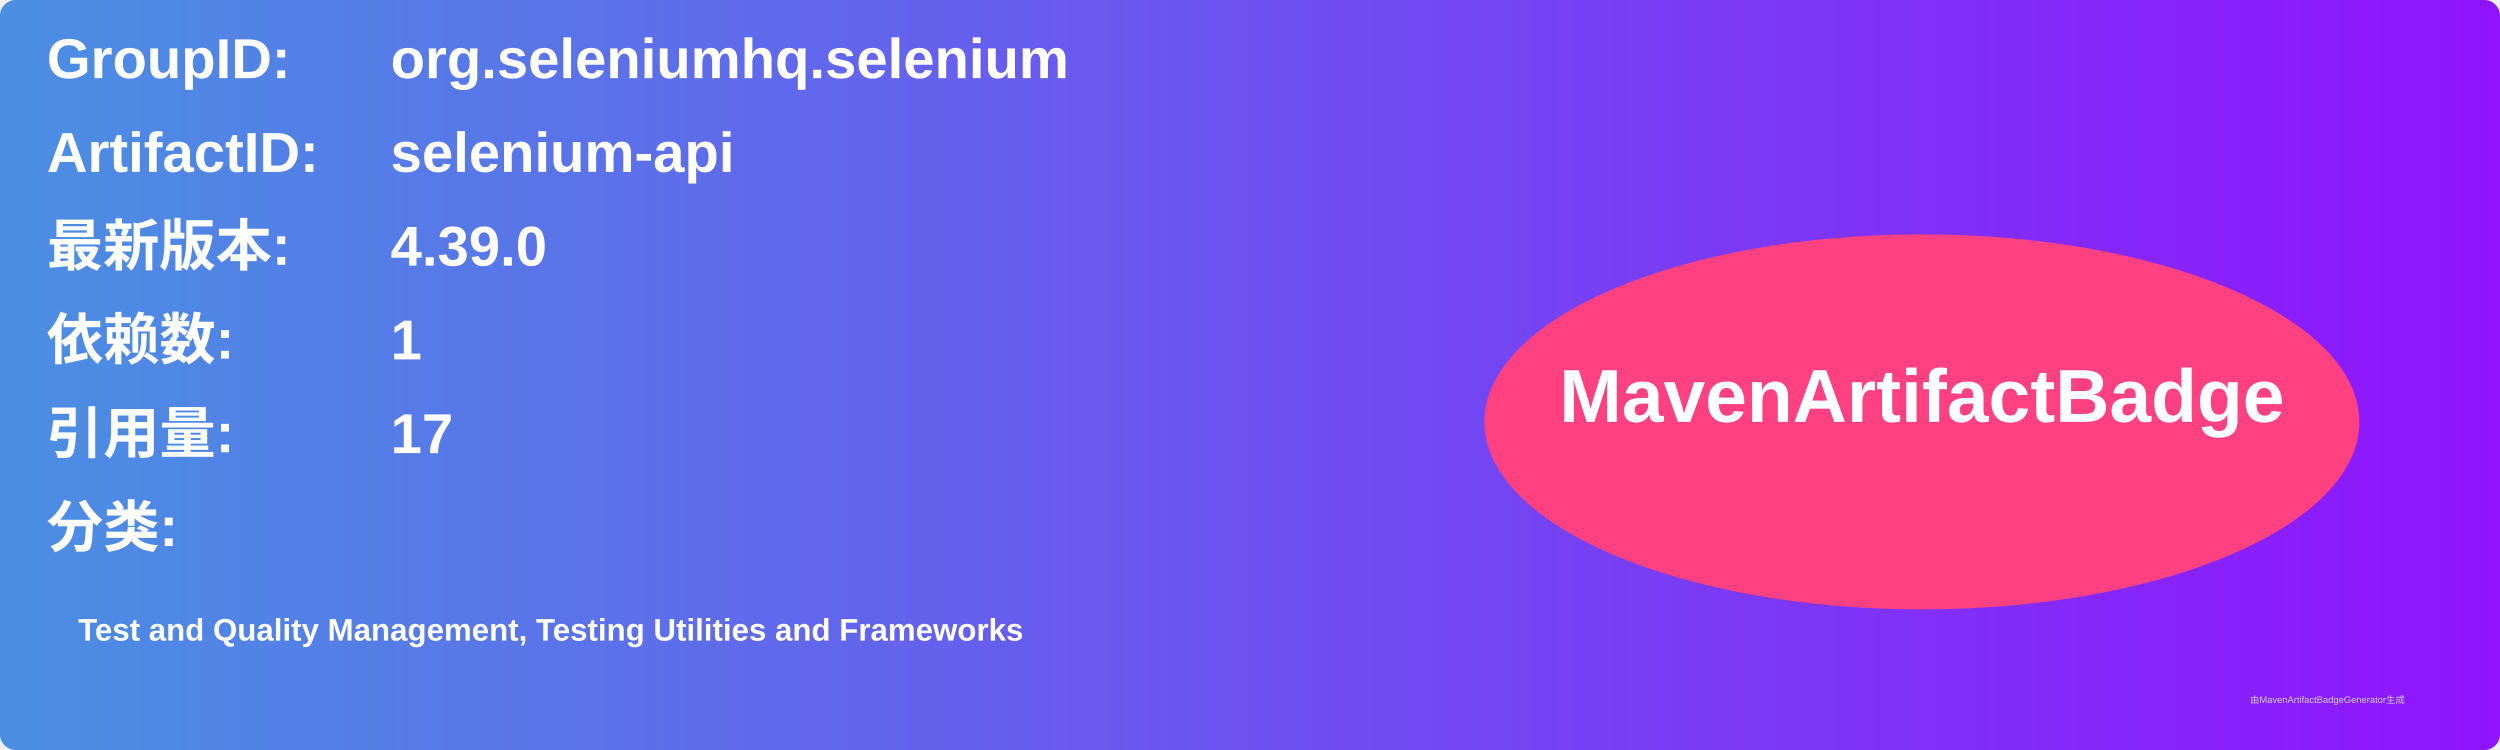
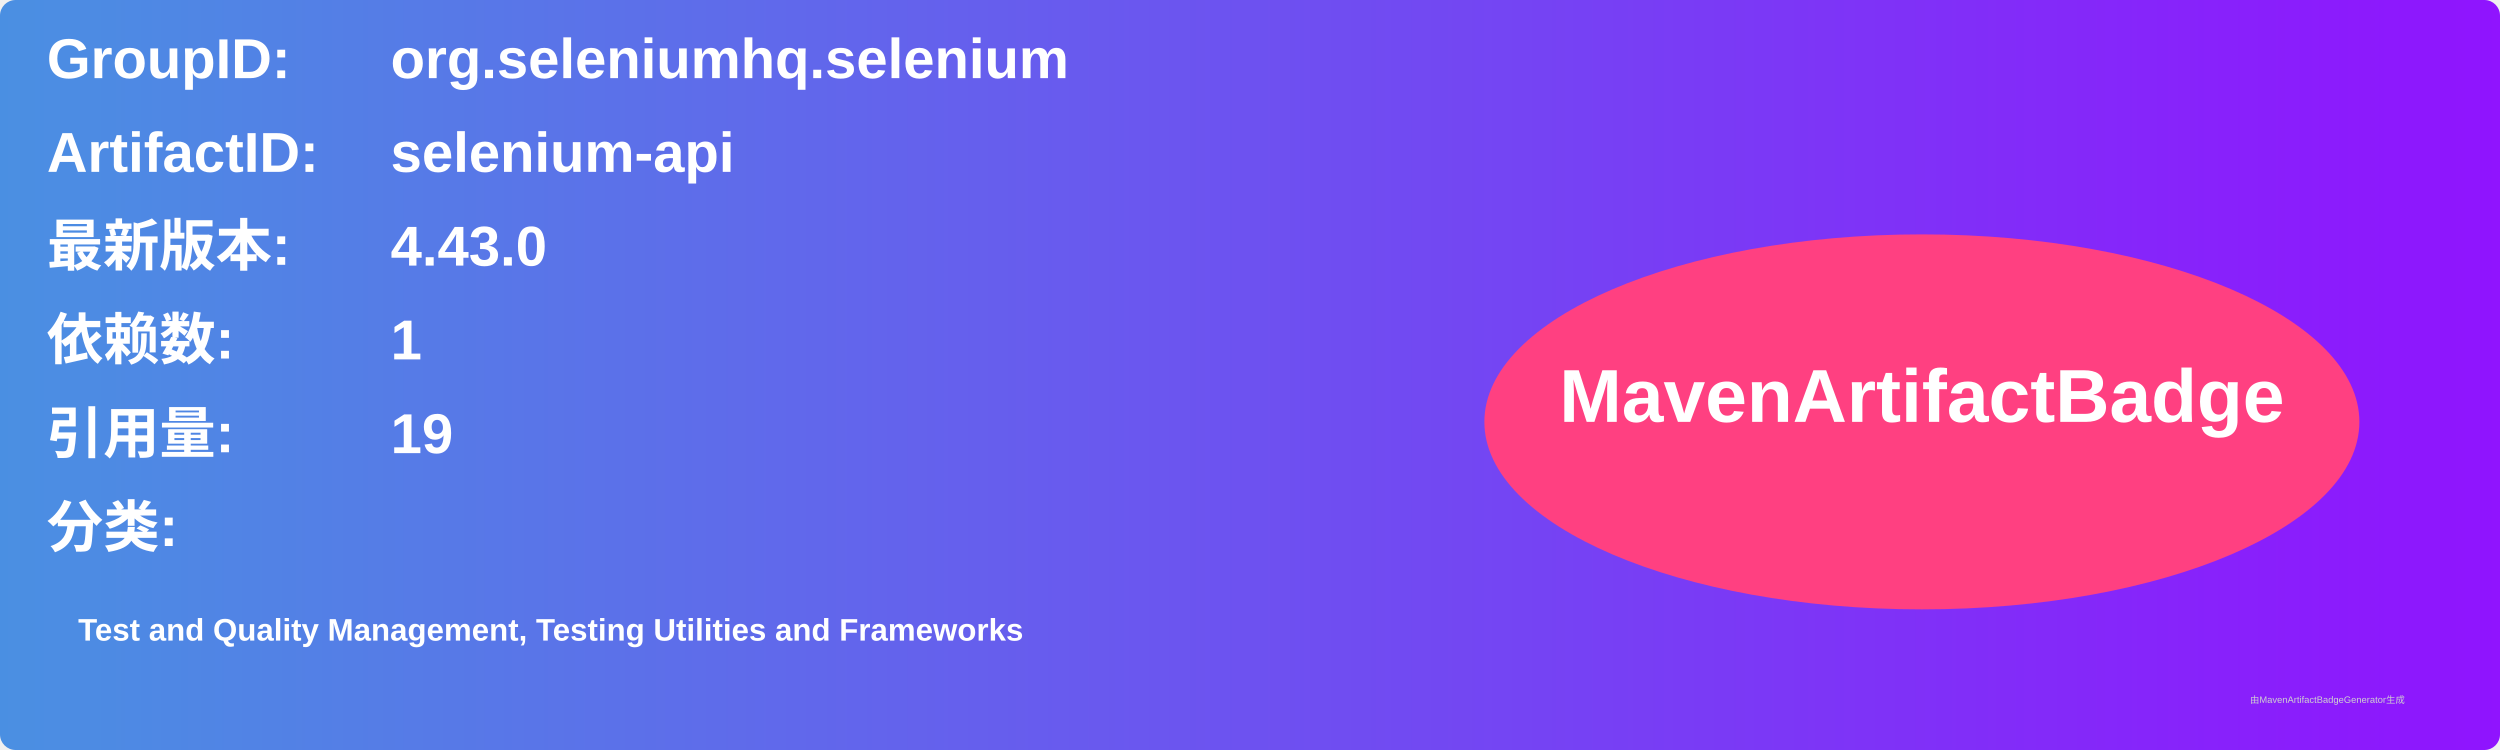
<svg xmlns="http://www.w3.org/2000/svg" width="800" height="240" viewBox="0 0 800 240">
  <linearGradient id="grad" x1="0%" y1="0%" x2="100%" y2="0%">
    <stop offset="0%" stop-color="#4a90e2" />
    <stop offset="100%" stop-color="#9013fe" />
  </linearGradient>
  <rect width="100%" height="100%" rx="5" ry="5" fill="url(#grad)" />
  <g transform="translate(15, 15)">
    <text x="0" y="10" font-family="Arial" font-size="18" fill="white" font-weight="bold" width="260">GroupID:</text>
    <text x="110" y="10" font-family="Arial" font-size="18" fill="white" font-weight="bold" width="460">org.seleniumhq.selenium</text>
    <text x="0" y="40" font-family="Arial" font-size="18" fill="white" font-weight="bold" width="260">ArtifactID:</text>
    <text x="110" y="40" font-family="Arial" font-size="18" fill="white" font-weight="bold" width="460">selenium-api</text>
    <text x="0" y="70" font-family="Arial" font-size="18" fill="white" font-weight="bold">最新版本:</text>
    <text x="110" y="70" font-family="Arial" font-size="18" fill="white" font-weight="bold">
-       <tspan font-weight="bold">4.39.0</tspan>
+       <tspan font-weight="bold">4.43.0</tspan>
    </text>
    <text x="0" y="100" font-family="Arial" font-size="18" fill="white" font-weight="bold">依赖数: </text>
    <text x="110" y="100" font-family="Arial" font-size="18" fill="white">
      <tspan font-weight="bold">1</tspan>
    </text>
    <text x="0" y="130" font-family="Arial" font-size="18" fill="white" font-weight="bold">引用量: </text>
    <text x="110" y="130" font-family="Arial" font-size="18" fill="white">
-       <tspan font-weight="bold">17</tspan>
+       <tspan font-weight="bold">19</tspan>
    </text>
    <text x="0" y="160" font-family="Arial" font-size="18" fill="white" font-weight="bold">分类:</text>
    <text x="10" y="190" font-family="Arial" font-size="10" fill="white">
      <tspan font-weight="bold">Test and Quality Management, Testing Utilities and Frameworks</tspan>
    </text>
    <ellipse cx="600" cy="120" rx="140" ry="60" fill="#ff4081" />
    <text x="600" y="120" text-anchor="middle" font-family="Arial" font-size="24" fill="white" font-weight="bold">MavenArtifactBadge</text>
  </g>
  <text x="720" y="225" font-family="Arial" font-size="3" fill="#d0d0d0">由MavenArtifactBadgeGenerator生成</text>
</svg>
